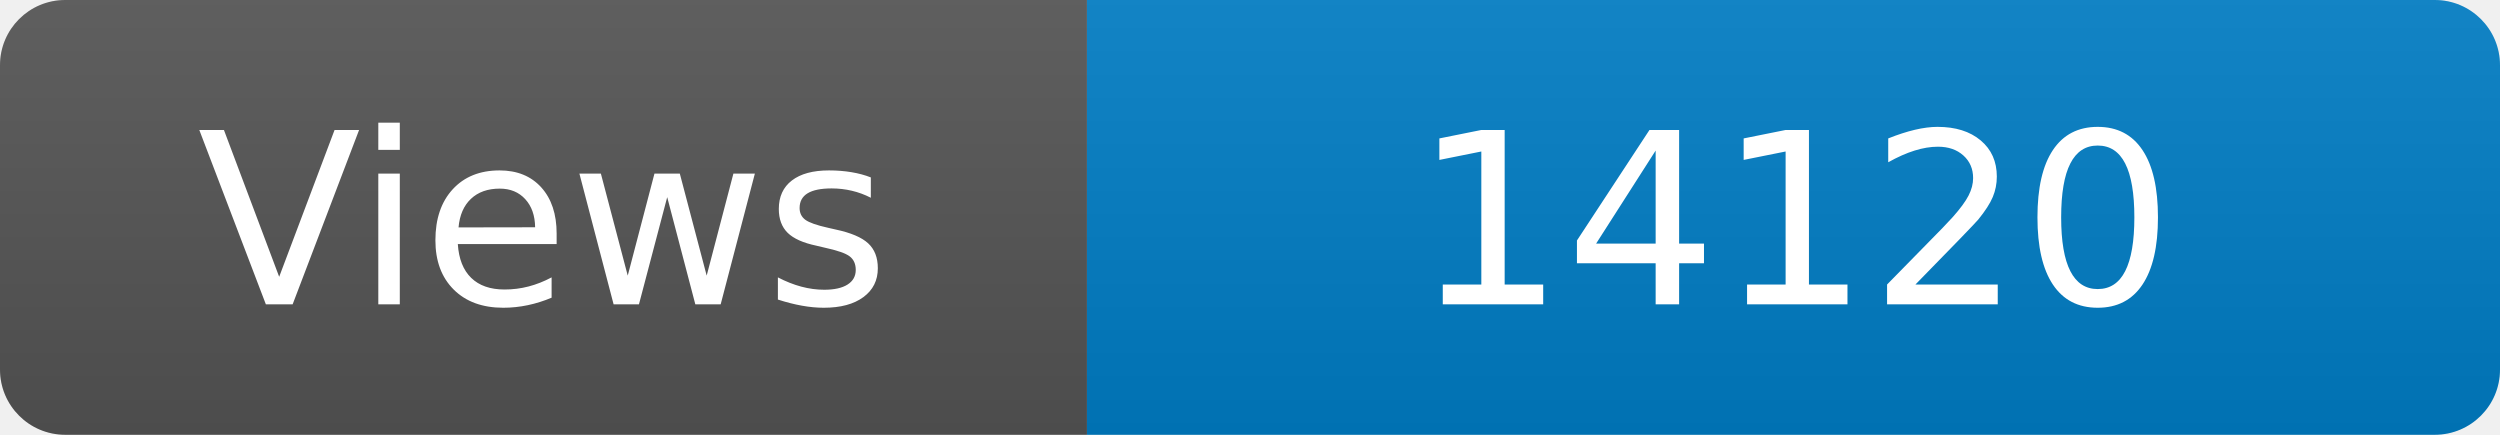
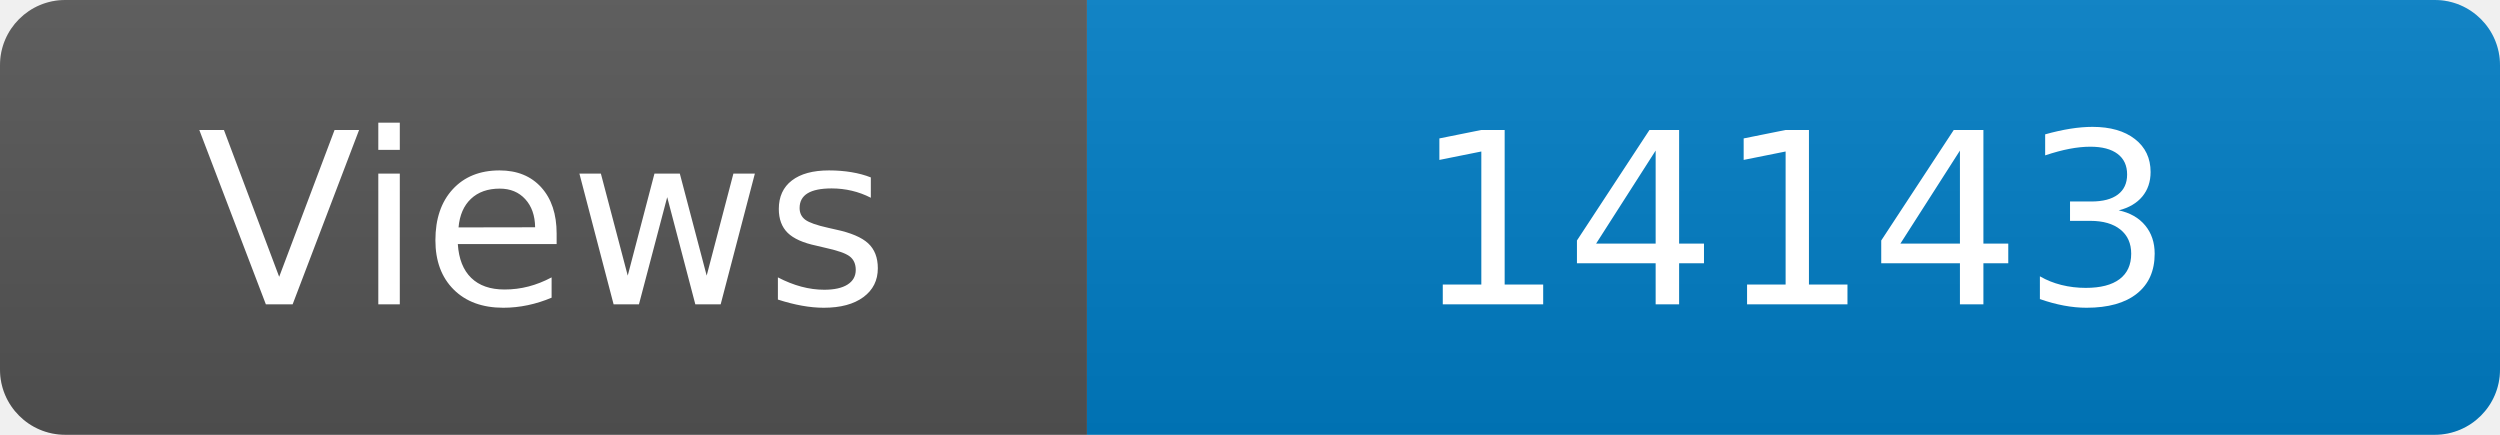
<svg xmlns="http://www.w3.org/2000/svg" width="115" height="20" role="img" aria-label="Maintained?: yes">
  <linearGradient id="s" x2="0" y2="100%">
    <stop offset="0" stop-color="#bbb" stop-opacity=".1" />
    <stop offset="1" stop-opacity=".1" />
  </linearGradient>
  <clipPath id="r">
    <rect width="115" height="20" rx="3" fill="#fff" />
  </clipPath>
  <g clip-path="url(#r)">
    <rect width="50" height="20" fill="#555" />
    <rect x="50" width="160" height="20" fill="#007ec6" />
    <rect width="115" height="20" fill="url(#s)" />
  </g>
  <g fill="#fff" text-anchor="middle" font-family="Verdana,Geneva,DejaVu Sans,sans-serif" font-size="110">
    <text x="250" y="140" transform="scale(.1)" fill="#fff">Views</text>
-     <text x="825" y="140" transform="scale(.1)" fill="#fff">14120</text>
+     <text x="825" y="140" transform="scale(.1)" fill="#fff">14143</text>
  </g>
</svg>
